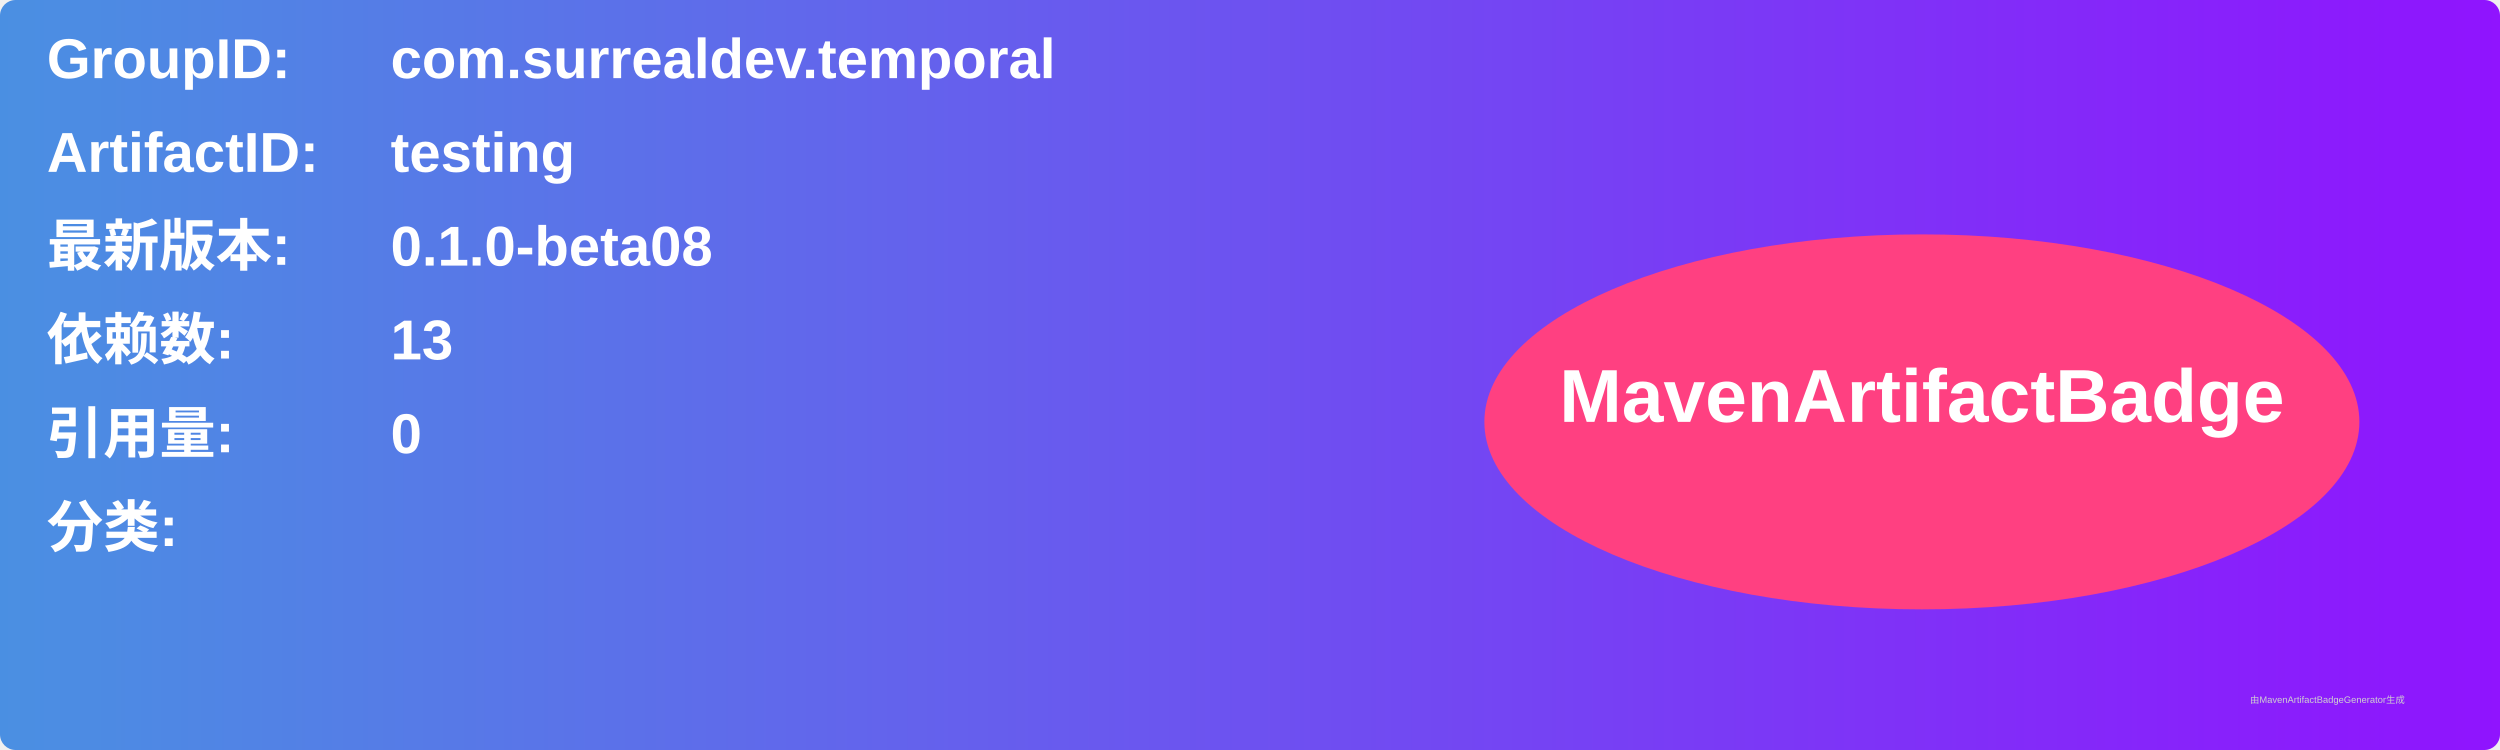
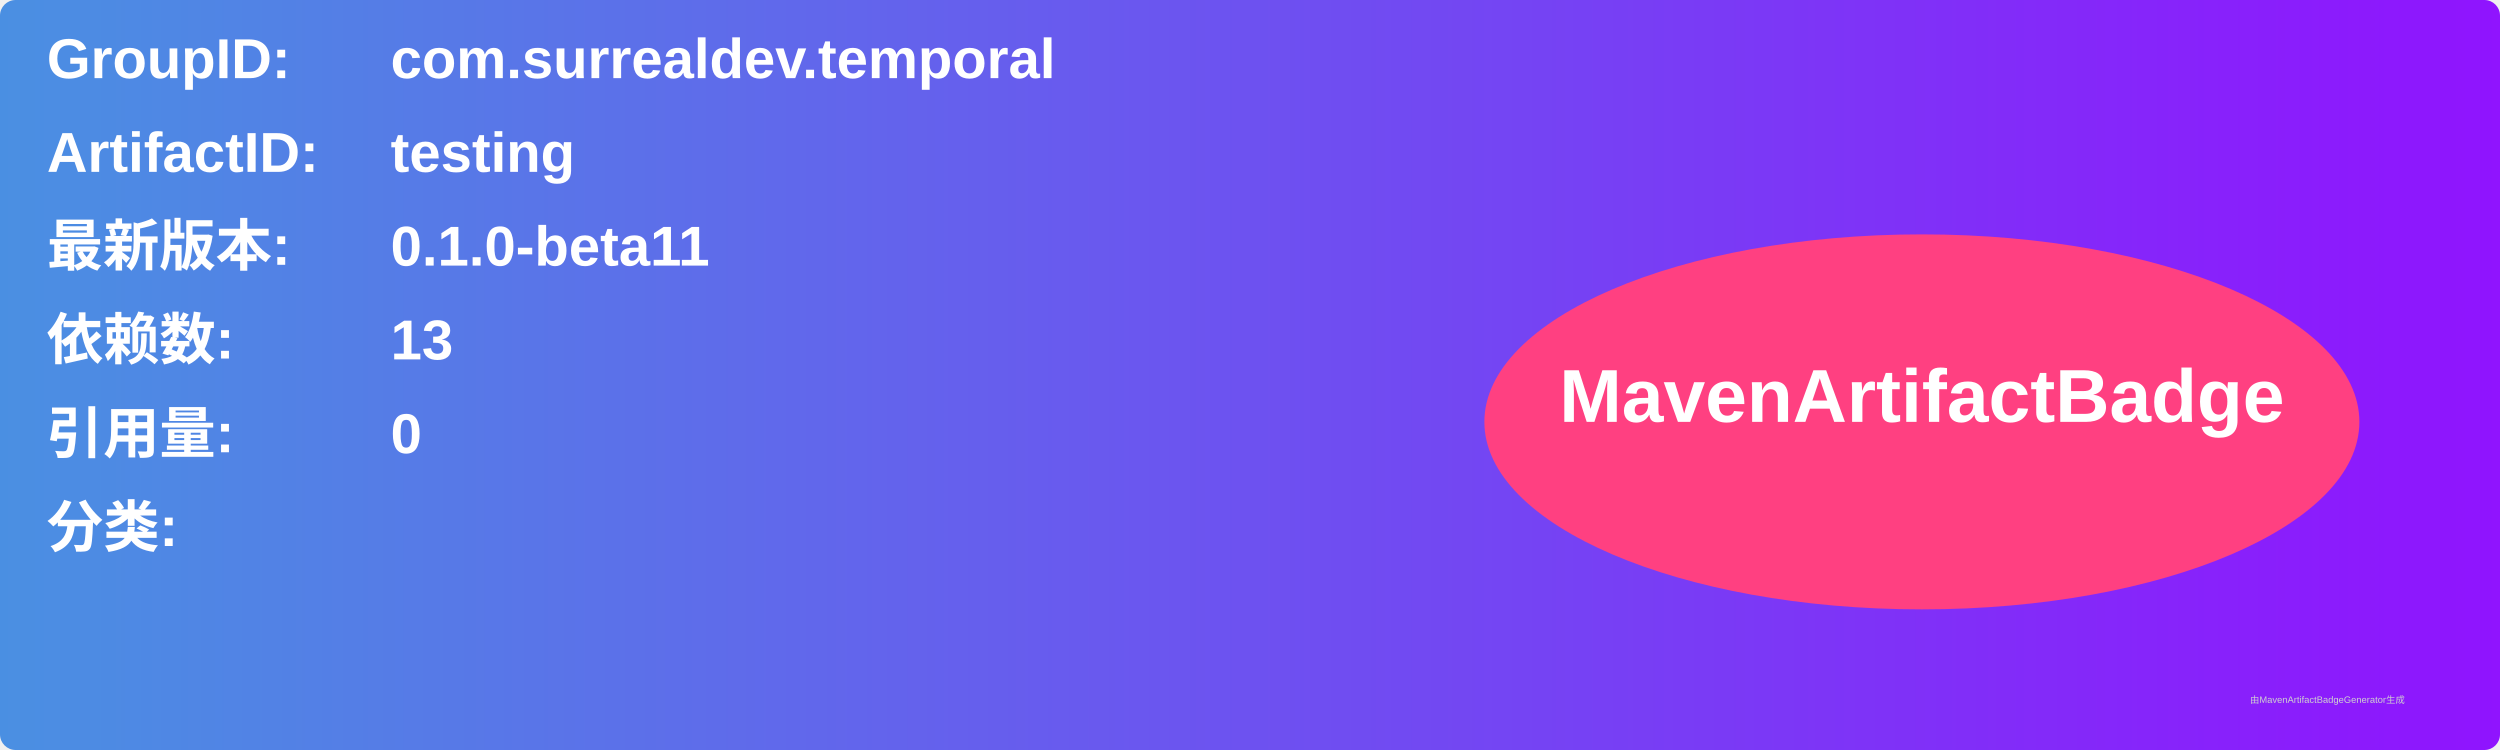
<svg xmlns="http://www.w3.org/2000/svg" width="800" height="240" viewBox="0 0 800 240">
  <linearGradient id="grad" x1="0%" y1="0%" x2="100%" y2="0%">
    <stop offset="0%" stop-color="#4a90e2" />
    <stop offset="100%" stop-color="#9013fe" />
  </linearGradient>
  <rect width="100%" height="100%" rx="5" ry="5" fill="url(#grad)" />
  <g transform="translate(15, 15)">
    <text x="0" y="10" font-family="Arial" font-size="18" fill="white" font-weight="bold" width="260">GroupID:</text>
    <text x="110" y="10" font-family="Arial" font-size="18" fill="white" font-weight="bold" width="460">com.surrealdev.temporal</text>
    <text x="0" y="40" font-family="Arial" font-size="18" fill="white" font-weight="bold" width="260">ArtifactID:</text>
    <text x="110" y="40" font-family="Arial" font-size="18" fill="white" font-weight="bold" width="460">testing</text>
    <text x="0" y="70" font-family="Arial" font-size="18" fill="white" font-weight="bold">最新版本:</text>
    <text x="110" y="70" font-family="Arial" font-size="18" fill="white" font-weight="bold">
-       <tspan font-weight="bold">0.1.0-beta08</tspan>
+       <tspan font-weight="bold">0.1.0-beta11</tspan>
    </text>
    <text x="0" y="100" font-family="Arial" font-size="18" fill="white" font-weight="bold">依赖数: </text>
    <text x="110" y="100" font-family="Arial" font-size="18" fill="white">
      <tspan font-weight="bold">13</tspan>
    </text>
    <text x="0" y="130" font-family="Arial" font-size="18" fill="white" font-weight="bold">引用量: </text>
    <text x="110" y="130" font-family="Arial" font-size="18" fill="white">
      <tspan font-weight="bold">0</tspan>
    </text>
    <text x="0" y="160" font-family="Arial" font-size="18" fill="white" font-weight="bold">分类:</text>
    <text x="10" y="190" font-family="Arial" font-size="10" fill="white">
      <tspan font-weight="bold" />
    </text>
    <ellipse cx="600" cy="120" rx="140" ry="60" fill="#ff4081" />
    <text x="600" y="120" text-anchor="middle" font-family="Arial" font-size="24" fill="white" font-weight="bold">MavenArtifactBadge</text>
  </g>
  <text x="720" y="225" font-family="Arial" font-size="3" fill="#d0d0d0">由MavenArtifactBadgeGenerator生成</text>
</svg>
